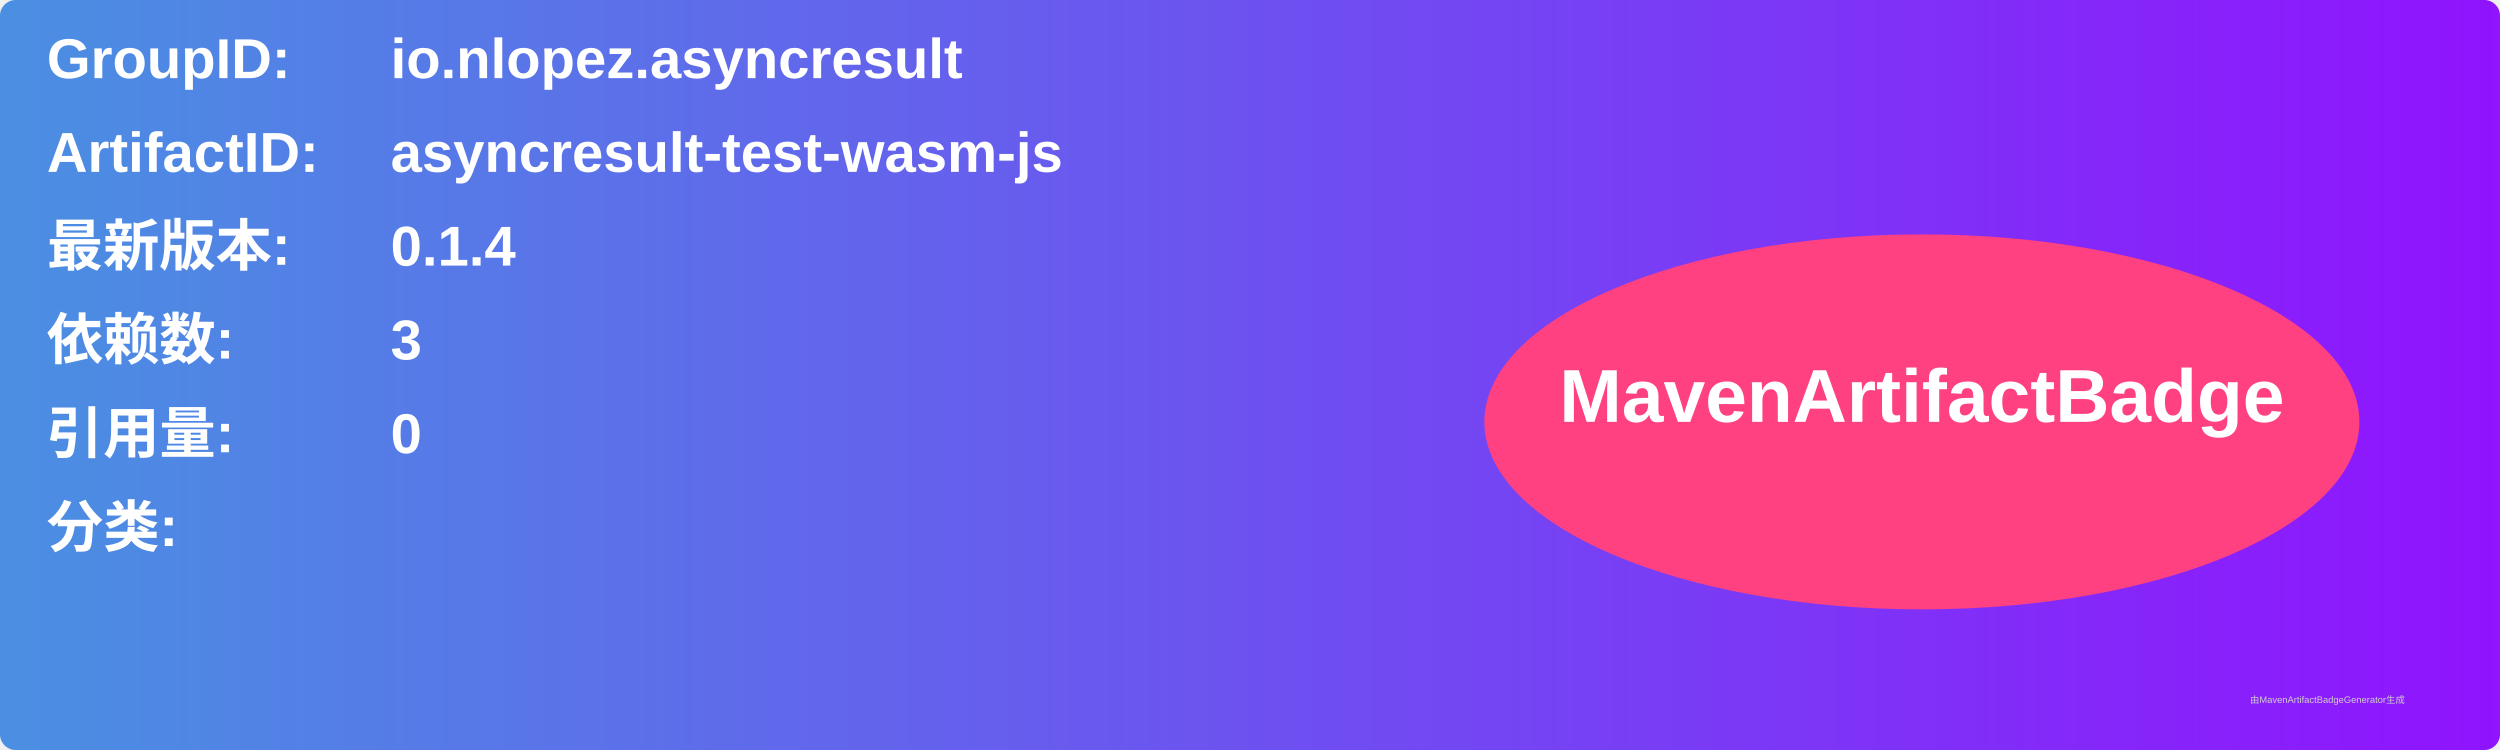
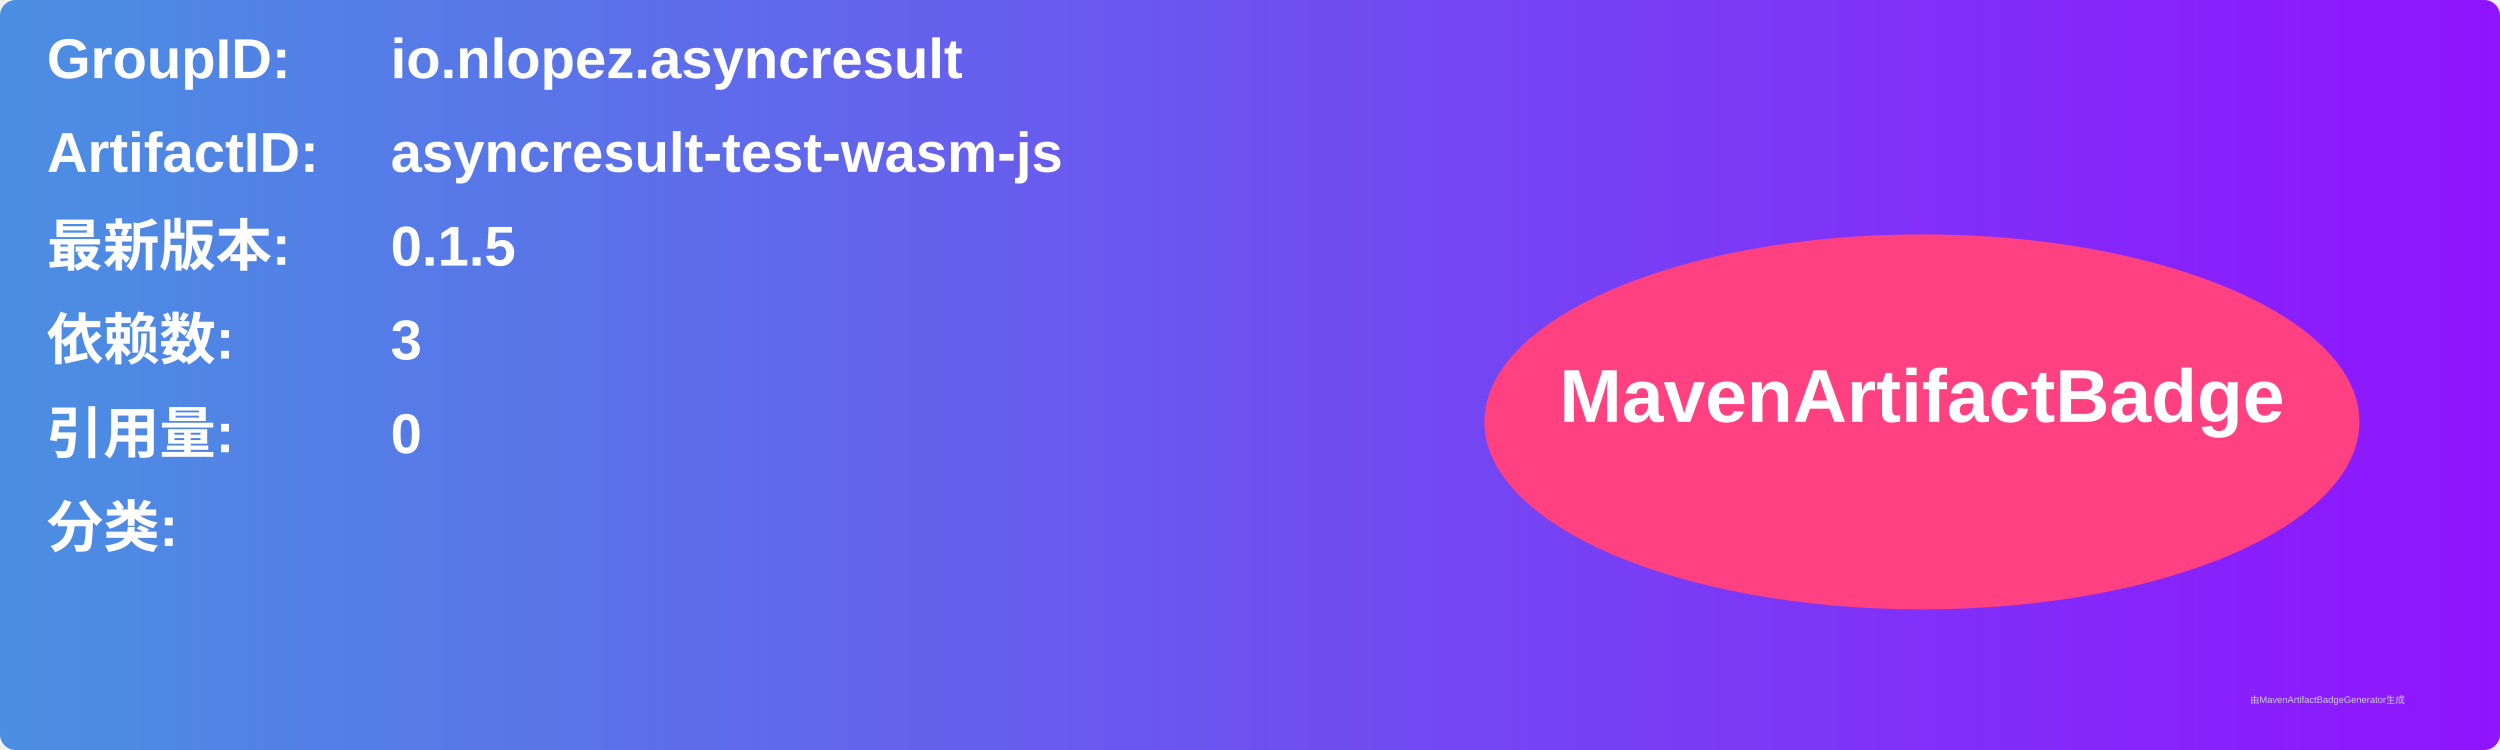
<svg xmlns="http://www.w3.org/2000/svg" width="800" height="240" viewBox="0 0 800 240">
  <linearGradient id="grad" x1="0%" y1="0%" x2="100%" y2="0%">
    <stop offset="0%" stop-color="#4a90e2" />
    <stop offset="100%" stop-color="#9013fe" />
  </linearGradient>
  <rect width="100%" height="100%" rx="5" ry="5" fill="url(#grad)" />
  <g transform="translate(15, 15)">
    <text x="0" y="10" font-family="Arial" font-size="18" fill="white" font-weight="bold" width="260">GroupID:</text>
    <text x="110" y="10" font-family="Arial" font-size="18" fill="white" font-weight="bold" width="460">io.nlopez.asyncresult</text>
    <text x="0" y="40" font-family="Arial" font-size="18" fill="white" font-weight="bold" width="260">ArtifactID:</text>
    <text x="110" y="40" font-family="Arial" font-size="18" fill="white" font-weight="bold" width="460">asyncresult-test-wasm-js</text>
    <text x="0" y="70" font-family="Arial" font-size="18" fill="white" font-weight="bold">最新版本:</text>
    <text x="110" y="70" font-family="Arial" font-size="18" fill="white" font-weight="bold">
-       <tspan font-weight="bold">0.1.4</tspan>
+       <tspan font-weight="bold">0.1.5</tspan>
    </text>
    <text x="0" y="100" font-family="Arial" font-size="18" fill="white" font-weight="bold">依赖数: </text>
    <text x="110" y="100" font-family="Arial" font-size="18" fill="white">
      <tspan font-weight="bold">3</tspan>
    </text>
    <text x="0" y="130" font-family="Arial" font-size="18" fill="white" font-weight="bold">引用量: </text>
    <text x="110" y="130" font-family="Arial" font-size="18" fill="white">
      <tspan font-weight="bold">0</tspan>
    </text>
    <text x="0" y="160" font-family="Arial" font-size="18" fill="white" font-weight="bold">分类:</text>
    <text x="10" y="190" font-family="Arial" font-size="10" fill="white">
      <tspan font-weight="bold" />
    </text>
    <ellipse cx="600" cy="120" rx="140" ry="60" fill="#ff4081" />
    <text x="600" y="120" text-anchor="middle" font-family="Arial" font-size="24" fill="white" font-weight="bold">MavenArtifactBadge</text>
  </g>
  <text x="720" y="225" font-family="Arial" font-size="3" fill="#d0d0d0">由MavenArtifactBadgeGenerator生成</text>
</svg>
